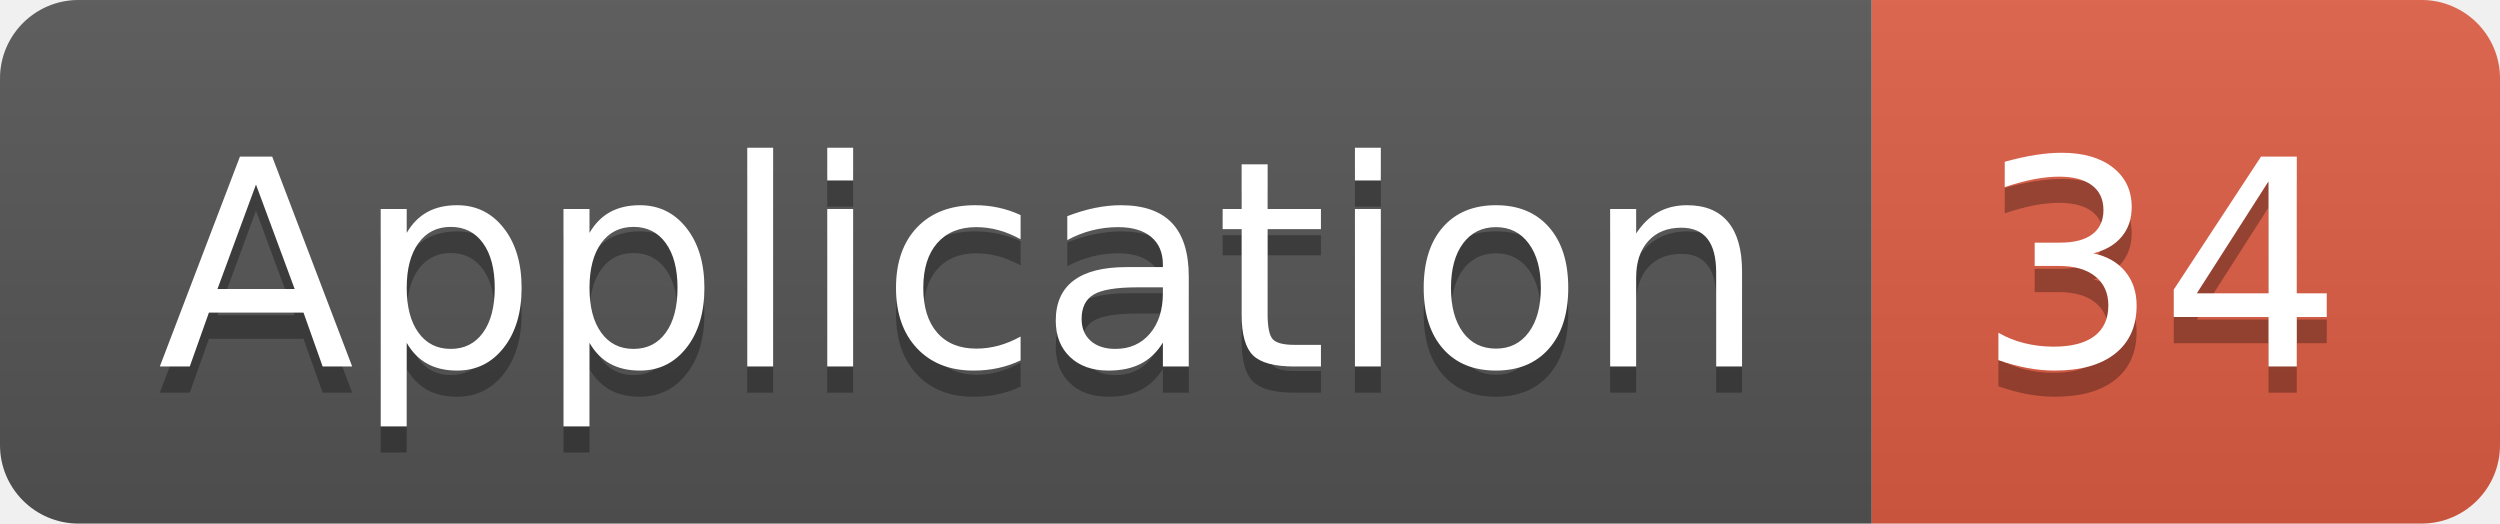
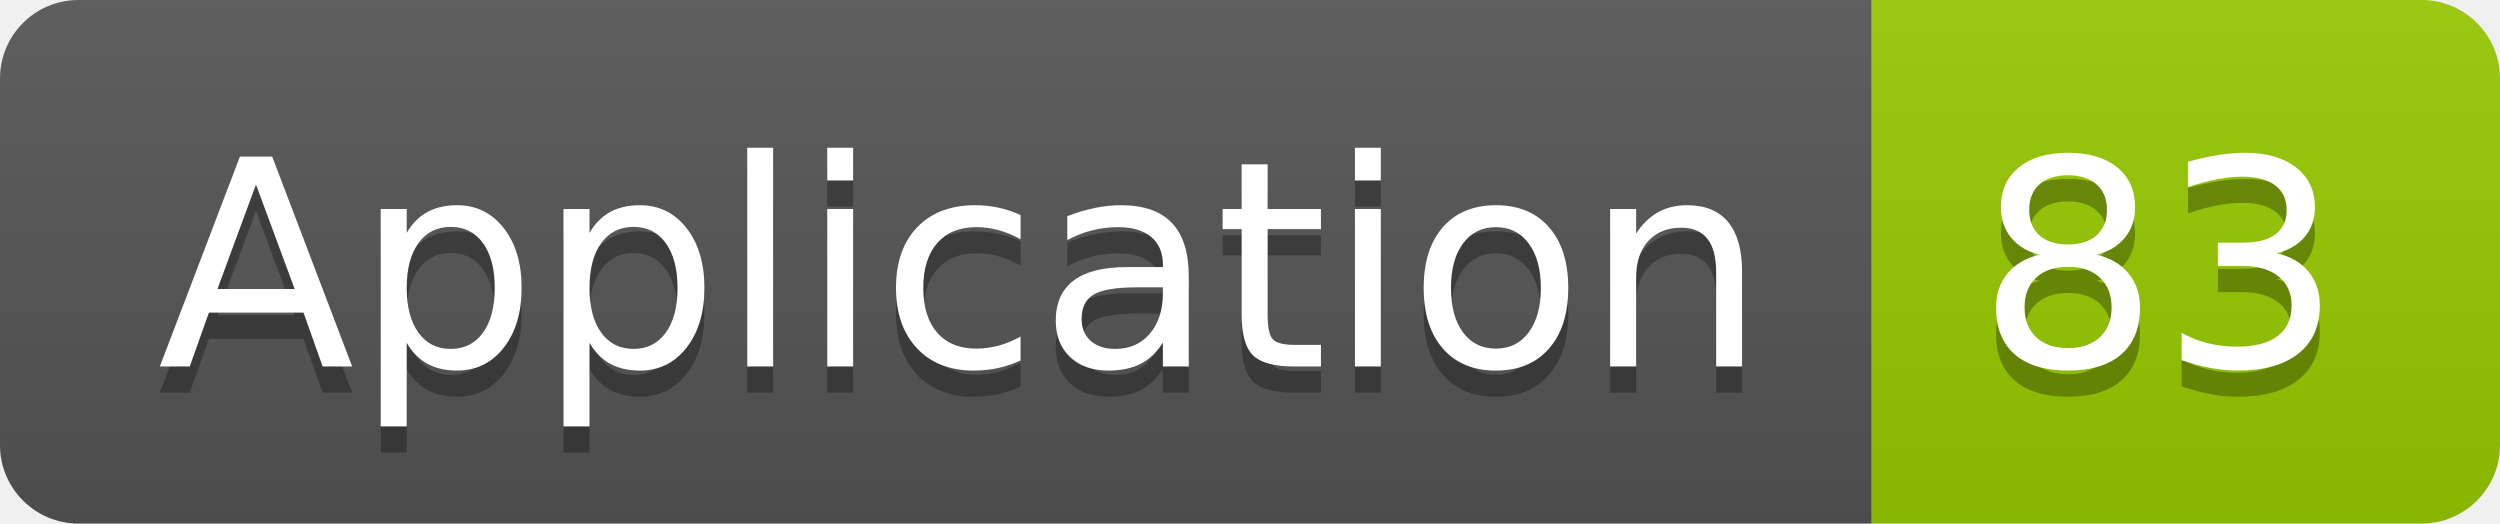
<svg xmlns="http://www.w3.org/2000/svg" width="95.5" height="20">
  <linearGradient id="smooth" x2="0" y2="100%">
    <stop offset="0" stop-color="#bbb" stop-opacity=".1" />
    <stop offset="1" stop-opacity=".1" />
  </linearGradient>
  <clipPath id="round">
    <rect width="95.5" height="20" rx="3" fill="#fff" />
  </clipPath>
  <g clip-path="url(#round)">
    <rect width="71.5" height="20" fill="#555" />
-     <rect x="71.5" width="24.0" height="20" fill="#e05d44" />
+     <rect x="71.5" width="24.0" height="20" fill="#97CA00" />
    <rect width="95.5" height="20" fill="url(#smooth)" />
  </g>
  <g fill="#fff" text-anchor="middle" font-family="DejaVu Sans,Verdana,Geneva,sans-serif" font-size="110">
    <text x="367.5" y="150" fill="#010101" fill-opacity=".3" transform="scale(0.1)" textLength="615.0" lengthAdjust="spacing">Application</text>
    <text x="367.5" y="140" transform="scale(0.1)" textLength="615.0" lengthAdjust="spacing">Application</text>
-     <text x="825.0" y="150" fill="#010101" fill-opacity=".3" transform="scale(0.1)" textLength="140.0" lengthAdjust="spacing">34</text>
-     <text x="825.0" y="140" transform="scale(0.1)" textLength="140.0" lengthAdjust="spacing">34</text>
+     <text x="825.0" y="150" fill="#010101" fill-opacity=".3" transform="scale(0.1)" textLength="140.0" lengthAdjust="spacing">83</text>
+     <text x="825.0" y="140" transform="scale(0.1)" textLength="140.0" lengthAdjust="spacing">83</text>
  </g>
</svg>
